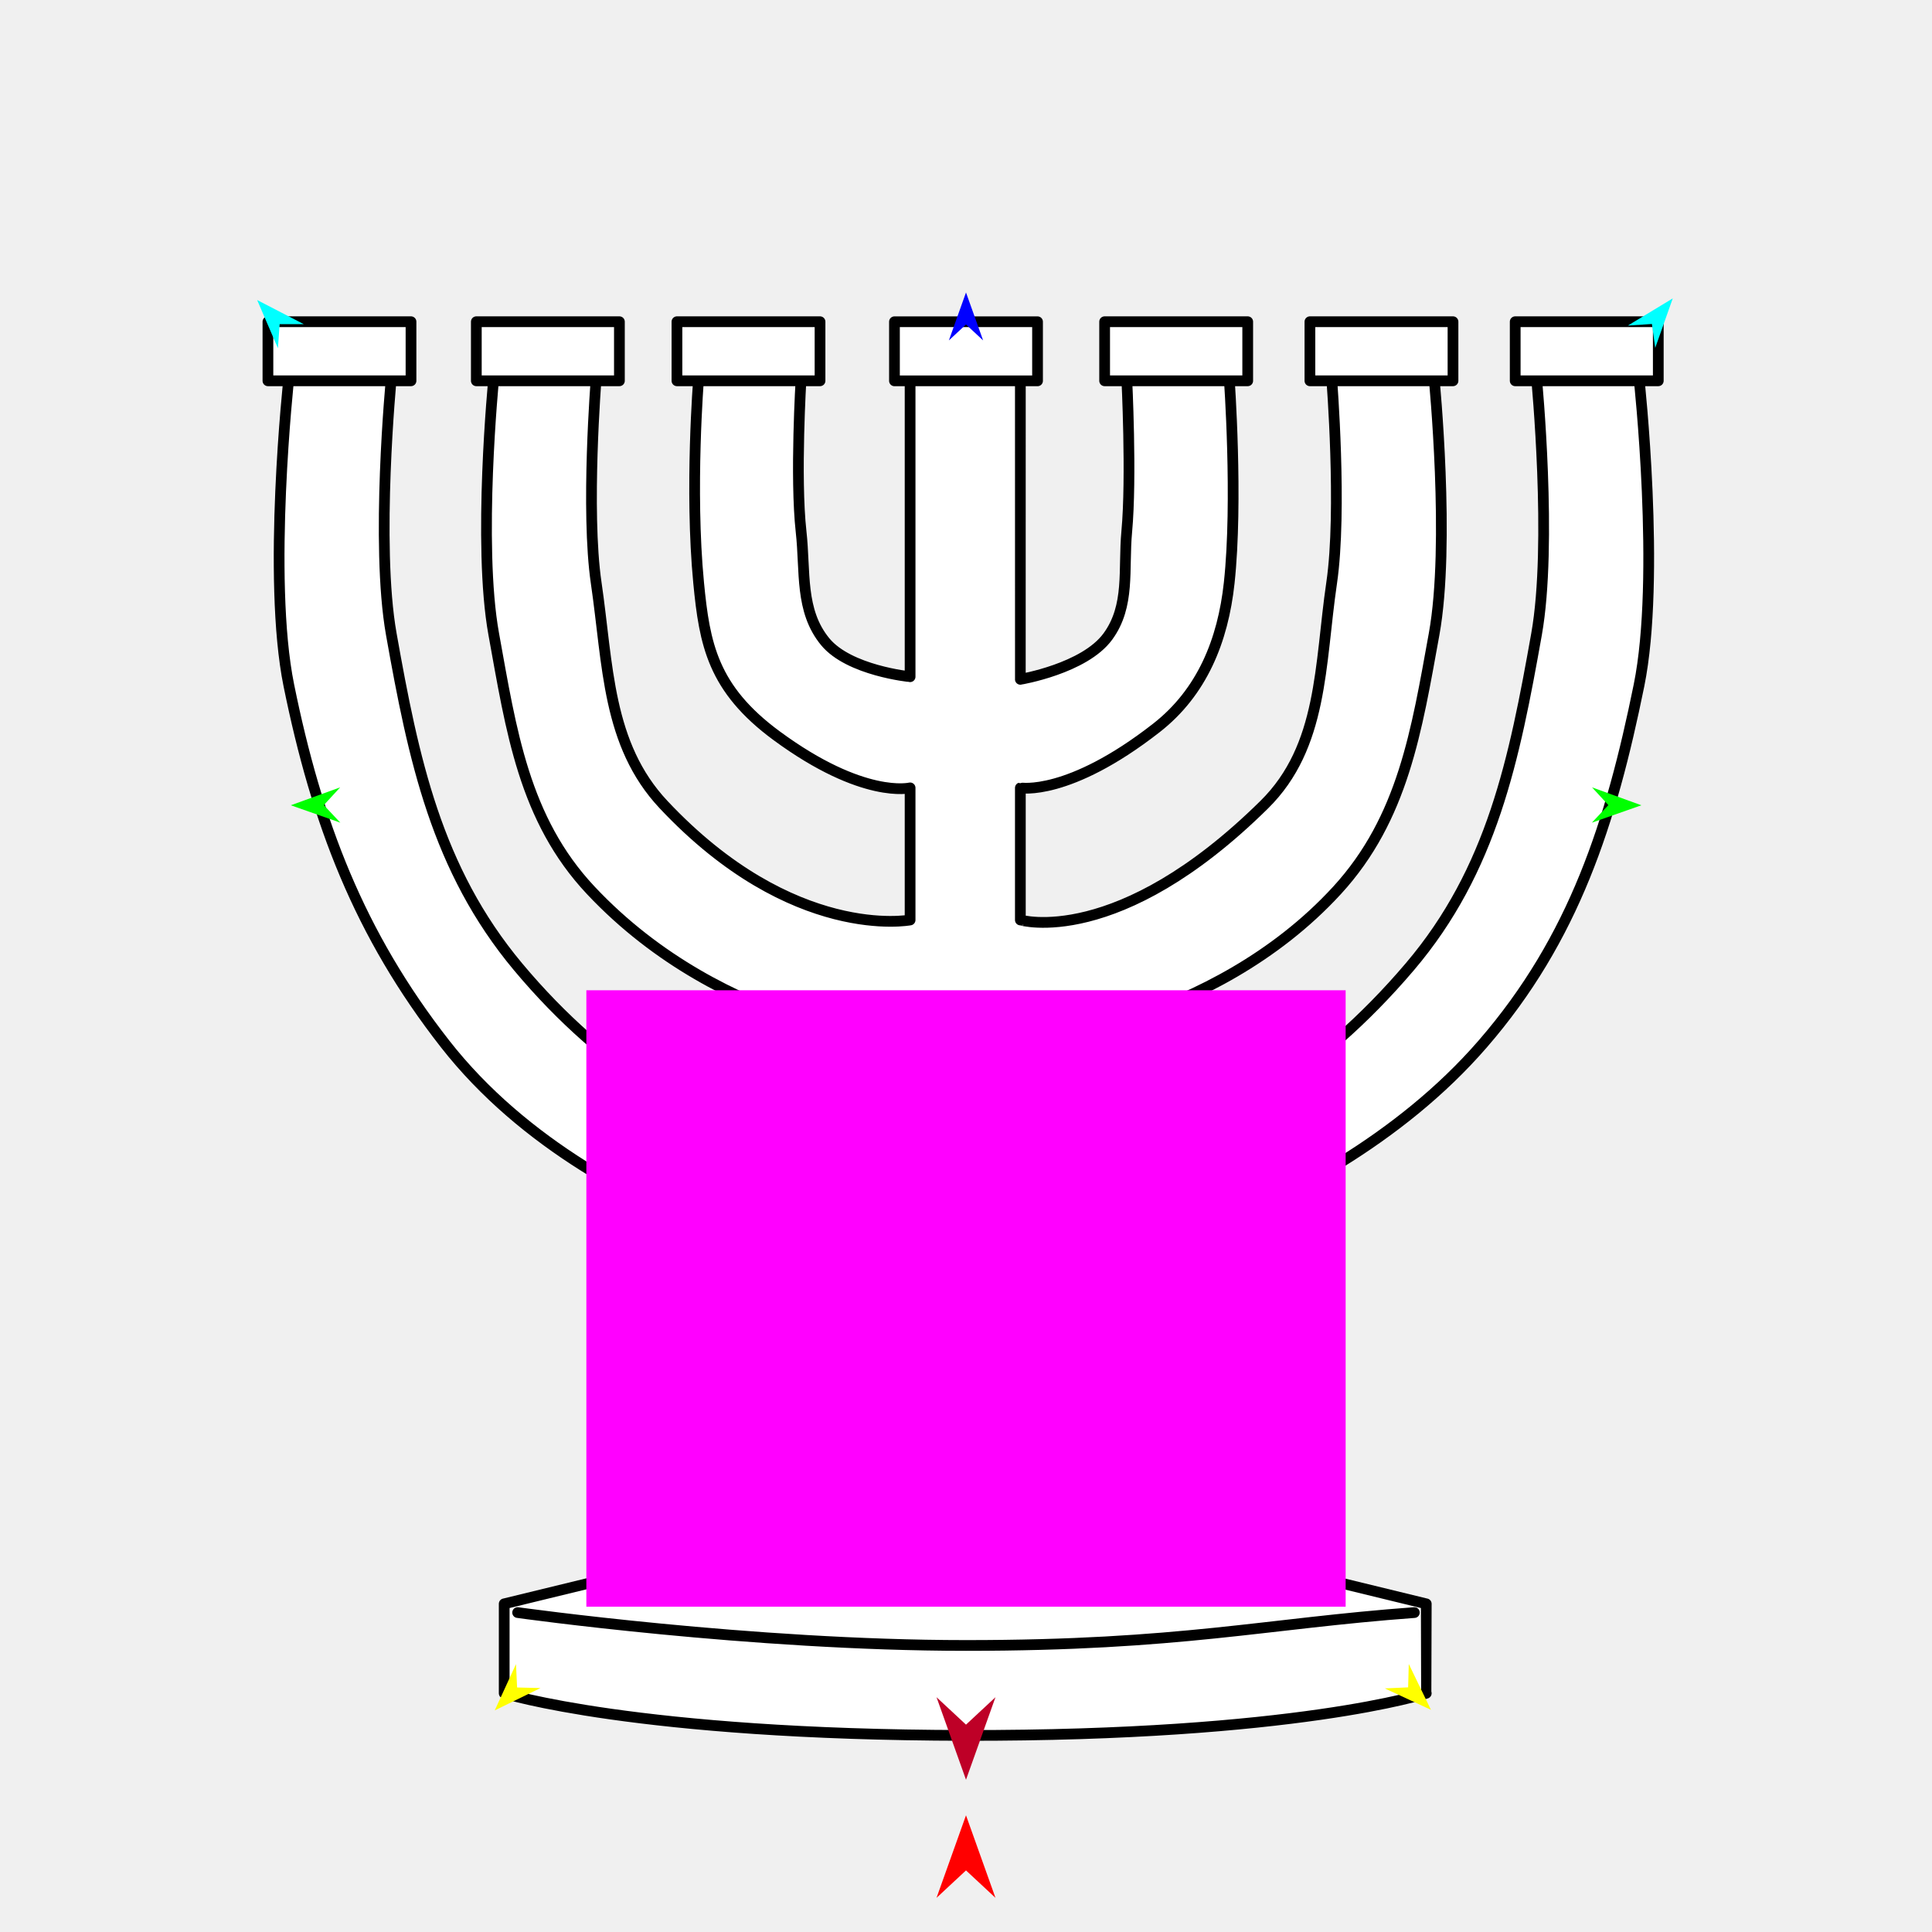
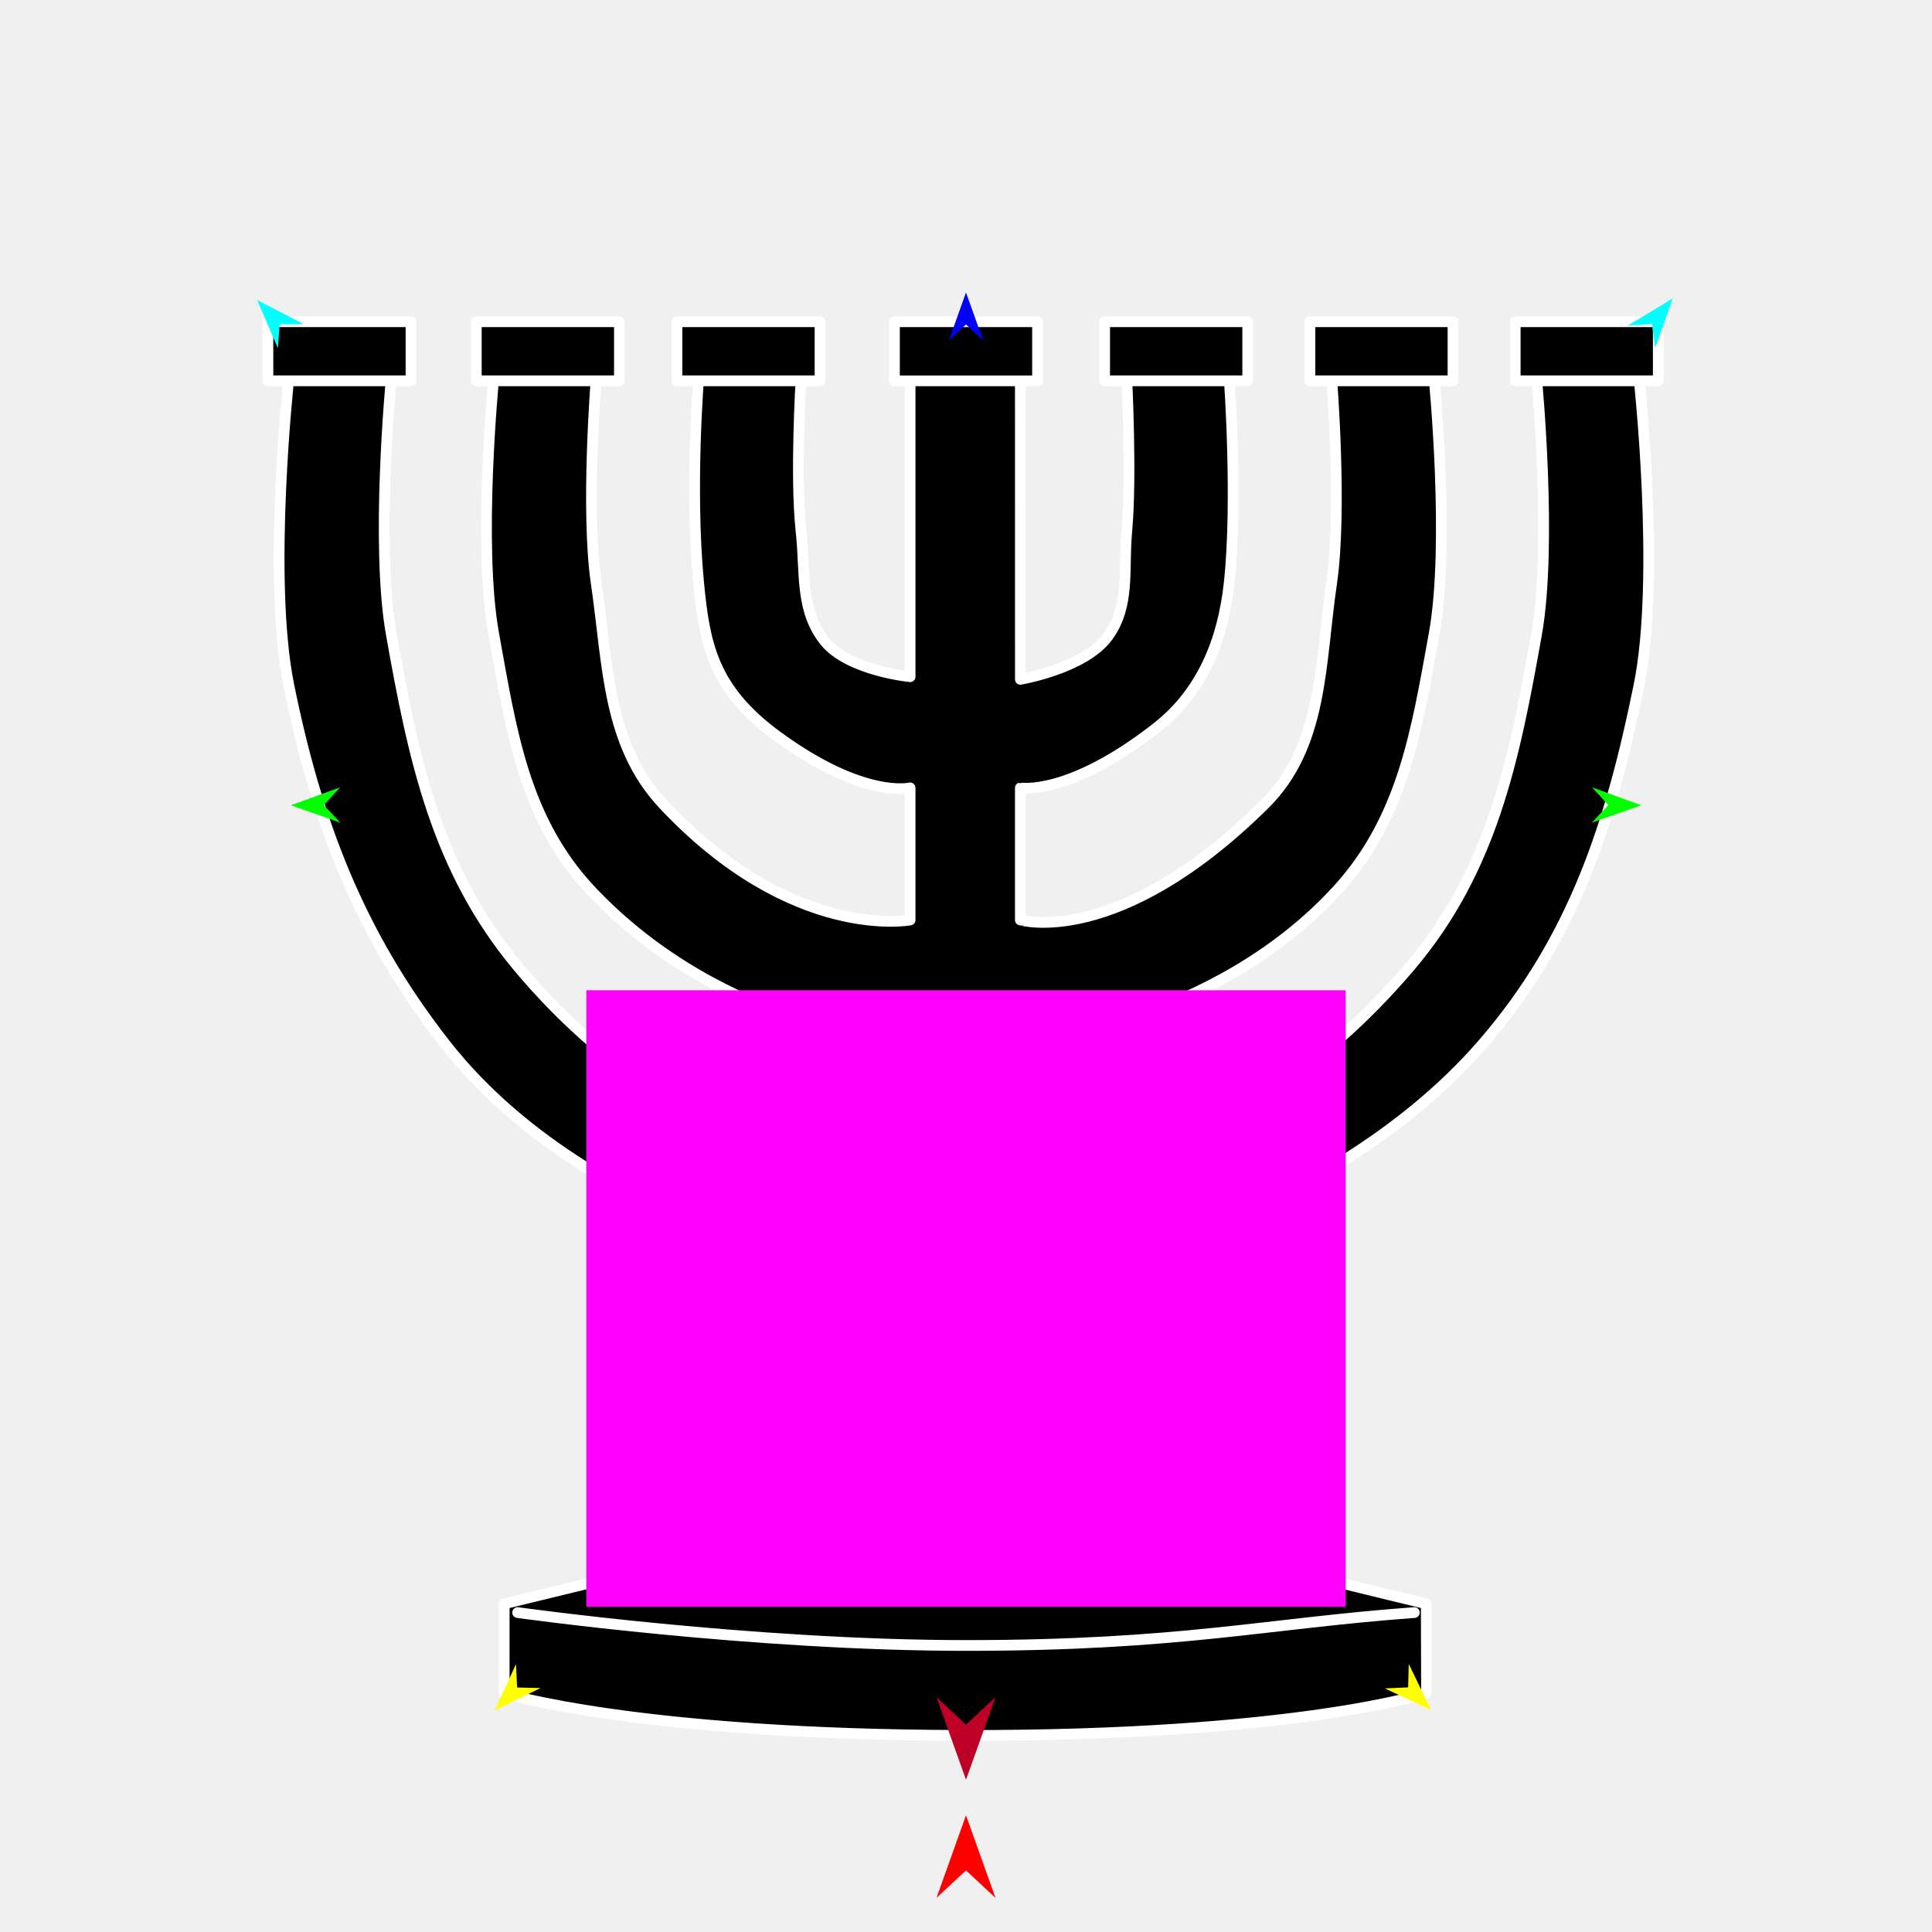
<svg xmlns="http://www.w3.org/2000/svg" version="1.1" id="Frame_0" width="720px" height="720px">
  <g id="menorah">
    <g id="menorah2.svg">
-       <path fill="#ffffff" fill-rule="evenodd" stroke="#000000" stroke-width="4" stroke-linecap="round" stroke-linejoin="round" d="M 359.712 138.774 C 359.714 138.774 380.255 140.895 380.257 140.895 C 380.257 140.906 380.258 253.156 380.257 253.167 C 380.260 253.166 404.113 249.185 412.873 237.199 C 421.234 225.759 418.597 212.275 419.904 198.165 C 421.791 177.791 419.904 140.901 419.904 140.895 C 419.908 140.895 458.081 140.895 458.084 140.895 C 458.084 140.902 461.402 186.583 458.084 217.255 C 455.762 238.731 447.971 257.993 430.943 271.284 C 398.125 296.898 380.262 293.613 380.257 293.615 C 380.257 293.620 380.257 342.850 380.257 342.855 C 380.266 342.851 416.565 353.744 471.161 299.858 C 493.113 278.191 491.787 247.772 496.265 217.255 C 500.226 190.263 496.265 140.902 496.265 140.895 C 496.269 140.895 534.441 140.895 534.445 140.895 C 534.445 140.904 540.544 202.793 534.445 236.345 C 527.924 272.222 522.940 304.920 498.293 331.795 C 451.660 382.644 380.269 389.060 380.257 389.065 C 380.257 389.070 380.257 437.012 380.257 437.017 C 380.271 437.009 456.307 441.575 525.424 360.250 C 556.102 324.155 564.331 282.983 572.625 236.345 C 578.595 202.770 572.625 140.904 572.625 140.895 C 572.628 140.895 610.802 140.895 610.805 140.895 C 610.805 140.907 618.957 215.334 610.805 255.435 C 600.431 306.472 586.677 349.720 552.556 389.065 C 490.807 460.268 380.275 479.305 380.257 479.314 C 380.257 479.322 380.256 560.869 380.257 560.877 C 380.264 560.878 531.517 597.696 531.524 597.698 C 531.524 597.701 531.523 631.033 531.524 631.036 C 531.520 631.037 483.075 646.943 359.712 646.738 C 236.967 646.533 187.906 631.037 187.902 631.036 C 187.902 631.033 187.902 597.701 187.902 597.698 C 187.909 597.696 339.161 560.878 339.168 560.877 C 339.169 560.869 339.168 479.322 339.168 479.314 C 339.151 479.305 224.131 463.508 165.896 389.065 C 133.806 348.046 118.020 306.472 107.646 255.435 C 99.495 215.334 107.646 140.907 107.646 140.895 C 107.650 140.895 145.823 140.895 145.827 140.895 C 145.827 140.904 139.856 202.770 145.827 236.345 C 154.120 282.983 162.659 323.894 193.027 360.250 C 259.689 440.056 339.154 437.009 339.168 437.017 C 339.168 437.012 339.168 389.070 339.168 389.065 C 339.156 389.060 270.105 384.943 220.159 331.795 C 195.187 305.222 190.528 272.222 184.007 236.345 C 177.909 202.793 184.007 140.904 184.007 140.895 C 184.011 140.895 222.183 140.895 222.187 140.895 C 222.187 140.902 218.226 190.263 222.187 217.255 C 226.665 247.772 226.171 277.379 247.291 299.858 C 295.534 351.205 339.159 342.851 339.168 342.855 C 339.168 342.850 339.168 293.620 339.168 293.615 C 339.163 293.613 321.766 297.977 289.456 274.206 C 265.560 256.625 262.571 239.995 260.367 217.255 C 256.994 182.434 260.367 140.902 260.367 140.895 C 260.371 140.895 298.543 140.895 298.547 140.895 C 298.547 140.901 296.277 177.830 298.547 198.165 C 300.210 213.061 298.007 227.569 307.527 239.147 C 316.413 249.955 339.165 252.192 339.168 252.193 C 339.168 252.182 339.168 140.906 339.168 140.895 C 339.170 140.895 359.710 138.774 359.712 138.774 Z" />
-       <path fill="#ffffff" fill-rule="evenodd" stroke="#000000" stroke-width="4" stroke-linecap="round" stroke-linejoin="round" d="M 564.673 141.915 C 564.673 141.913 564.673 119.893 564.673 119.891 C 564.679 119.891 617.990 119.891 617.995 119.891 C 617.995 119.893 617.995 141.913 617.995 141.915 C 617.990 141.915 564.679 141.915 564.673 141.915 M 488.169 141.915 C 488.169 141.913 488.169 119.893 488.169 119.891 C 488.174 119.891 541.485 119.891 541.490 119.891 C 541.490 119.893 541.490 141.913 541.490 141.915 C 541.485 141.915 488.174 141.915 488.169 141.915 M 411.664 141.915 C 411.664 141.913 411.664 119.893 411.664 119.891 C 411.670 119.891 464.980 119.891 464.986 119.891 C 464.986 119.893 464.986 141.913 464.986 141.915 C 464.980 141.915 411.670 141.915 411.664 141.915 M 333.339 141.929 C 333.339 141.926 333.339 119.907 333.339 119.905 C 333.345 119.905 386.655 119.905 386.661 119.905 C 386.661 119.907 386.661 141.926 386.661 141.929 C 386.655 141.929 333.345 141.929 333.339 141.929 M 252.280 141.915 C 252.280 141.913 252.280 119.893 252.280 119.891 C 252.285 119.891 305.596 119.891 305.601 119.891 C 305.601 119.893 305.601 141.913 305.601 141.915 C 305.596 141.915 252.285 141.915 252.280 141.915 M 177.514 141.915 C 177.514 141.913 177.514 119.893 177.514 119.891 C 177.519 119.891 230.830 119.891 230.835 119.891 C 230.835 119.893 230.835 141.913 230.835 141.915 C 230.830 141.915 177.519 141.915 177.514 141.915 M 99.850 141.915 C 99.850 141.913 99.850 119.893 99.850 119.891 C 99.855 119.891 153.166 119.891 153.171 119.891 C 153.171 119.893 153.171 141.913 153.171 141.915 C 153.166 141.915 99.855 141.915 99.850 141.915 Z" />
-       <path fill="none" stroke="#000000" stroke-width="4" stroke-linecap="round" stroke-linejoin="round" d="M 192.908 600.956 C 192.925 600.957 280.155 613.216 360.000 613.216 C 439.845 613.216 471.395 605.042 527.092 600.956 " />
+       <path fill="#000000" fill-rule="evenodd" stroke="#ffffff" stroke-width="4" stroke-linecap="round" stroke-linejoin="round" d="M 359.712 138.774 C 359.714 138.774 380.255 140.895 380.257 140.895 C 380.257 140.906 380.258 253.156 380.257 253.167 C 380.260 253.166 404.113 249.185 412.873 237.199 C 421.234 225.759 418.597 212.275 419.904 198.165 C 421.791 177.791 419.904 140.901 419.904 140.895 C 419.908 140.895 458.081 140.895 458.084 140.895 C 458.084 140.902 461.402 186.583 458.084 217.255 C 455.762 238.731 447.971 257.993 430.943 271.284 C 398.125 296.898 380.262 293.613 380.257 293.615 C 380.257 293.620 380.257 342.850 380.257 342.855 C 380.266 342.851 416.565 353.744 471.161 299.858 C 493.113 278.191 491.787 247.772 496.265 217.255 C 500.226 190.263 496.265 140.902 496.265 140.895 C 496.269 140.895 534.441 140.895 534.445 140.895 C 534.445 140.904 540.544 202.793 534.445 236.345 C 527.924 272.222 522.940 304.920 498.293 331.795 C 451.660 382.644 380.269 389.060 380.257 389.065 C 380.257 389.070 380.257 437.012 380.257 437.017 C 380.271 437.009 456.307 441.575 525.424 360.250 C 556.102 324.155 564.331 282.983 572.625 236.345 C 578.595 202.770 572.625 140.904 572.625 140.895 C 572.628 140.895 610.802 140.895 610.805 140.895 C 610.805 140.907 618.957 215.334 610.805 255.435 C 600.431 306.472 586.677 349.720 552.556 389.065 C 490.807 460.268 380.275 479.305 380.257 479.314 C 380.257 479.322 380.256 560.869 380.257 560.877 C 380.264 560.878 531.517 597.696 531.524 597.698 C 531.524 597.701 531.523 631.033 531.524 631.036 C 531.520 631.037 483.075 646.943 359.712 646.738 C 236.967 646.533 187.906 631.037 187.902 631.036 C 187.902 631.033 187.902 597.701 187.902 597.698 C 187.909 597.696 339.161 560.878 339.168 560.877 C 339.169 560.869 339.168 479.322 339.168 479.314 C 339.151 479.305 224.131 463.508 165.896 389.065 C 133.806 348.046 118.020 306.472 107.646 255.435 C 99.495 215.334 107.646 140.907 107.646 140.895 C 107.650 140.895 145.823 140.895 145.827 140.895 C 145.827 140.904 139.856 202.770 145.827 236.345 C 154.120 282.983 162.659 323.894 193.027 360.250 C 259.689 440.056 339.154 437.009 339.168 437.017 C 339.168 437.012 339.168 389.070 339.168 389.065 C 339.156 389.060 270.105 384.943 220.159 331.795 C 195.187 305.222 190.528 272.222 184.007 236.345 C 177.909 202.793 184.007 140.904 184.007 140.895 C 184.011 140.895 222.183 140.895 222.187 140.895 C 222.187 140.902 218.226 190.263 222.187 217.255 C 226.665 247.772 226.171 277.379 247.291 299.858 C 295.534 351.205 339.159 342.851 339.168 342.855 C 339.168 342.850 339.168 293.620 339.168 293.615 C 339.163 293.613 321.766 297.977 289.456 274.206 C 265.560 256.625 262.571 239.995 260.367 217.255 C 256.994 182.434 260.367 140.902 260.367 140.895 C 260.371 140.895 298.543 140.895 298.547 140.895 C 298.547 140.901 296.277 177.830 298.547 198.165 C 300.210 213.061 298.007 227.569 307.527 239.147 C 316.413 249.955 339.165 252.192 339.168 252.193 C 339.168 252.182 339.168 140.906 339.168 140.895 C 339.170 140.895 359.710 138.774 359.712 138.774 Z" />
+       <path fill="#000000" fill-rule="evenodd" stroke="#ffffff" stroke-width="4" stroke-linecap="round" stroke-linejoin="round" d="M 564.673 141.915 C 564.673 141.913 564.673 119.893 564.673 119.891 C 564.679 119.891 617.990 119.891 617.995 119.891 C 617.995 119.893 617.995 141.913 617.995 141.915 C 617.990 141.915 564.679 141.915 564.673 141.915 M 488.169 141.915 C 488.169 141.913 488.169 119.893 488.169 119.891 C 488.174 119.891 541.485 119.891 541.490 119.891 C 541.490 119.893 541.490 141.913 541.490 141.915 C 541.485 141.915 488.174 141.915 488.169 141.915 M 411.664 141.915 C 411.664 141.913 411.664 119.893 411.664 119.891 C 411.670 119.891 464.980 119.891 464.986 119.891 C 464.986 119.893 464.986 141.913 464.986 141.915 C 464.980 141.915 411.670 141.915 411.664 141.915 M 333.339 141.929 C 333.339 141.926 333.339 119.907 333.339 119.905 C 333.345 119.905 386.655 119.905 386.661 119.905 C 386.661 119.907 386.661 141.926 386.661 141.929 C 386.655 141.929 333.345 141.929 333.339 141.929 M 252.280 141.915 C 252.280 141.913 252.280 119.893 252.280 119.891 C 252.285 119.891 305.596 119.891 305.601 119.891 C 305.601 119.893 305.601 141.913 305.601 141.915 C 305.596 141.915 252.285 141.915 252.280 141.915 M 177.514 141.915 C 177.514 141.913 177.514 119.893 177.514 119.891 C 177.519 119.891 230.830 119.891 230.835 119.891 C 230.835 119.893 230.835 141.913 230.835 141.915 C 230.830 141.915 177.519 141.915 177.514 141.915 M 99.850 141.915 C 99.850 141.913 99.850 119.893 99.850 119.891 C 99.855 119.891 153.166 119.891 153.171 119.891 C 153.171 119.893 153.171 141.913 153.171 141.915 C 153.166 141.915 99.855 141.915 99.850 141.915 Z" />
+       <path fill="none" stroke="#ffffff" stroke-width="4" stroke-linecap="round" stroke-linejoin="round" d="M 192.908 600.956 C 192.925 600.957 280.155 613.216 360.000 613.216 C 439.845 613.216 471.395 605.042 527.092 600.956 " />
    </g>
    <g id="specs_2">
-       <path fill="#ff00ff" fill-rule="evenodd" stroke="none" d="M 218.519 598.766 C 218.547 598.766 501.453 598.766 501.481 598.766 C 501.481 598.743 501.481 369.062 501.481 369.039 C 501.453 369.039 218.547 369.039 218.519 369.039 C 218.519 369.062 218.519 598.743 218.519 598.766 Z" />
+       <path fill="#ff00ff" fill-rule="evenodd" stroke="none" d="M 218.519 598.767 C 218.547 598.767 501.453 598.767 501.481 598.767 C 501.481 598.744 501.481 369.062 501.481 369.039 C 501.453 369.039 218.547 369.039 218.519 369.039 C 218.519 369.062 218.519 598.744 218.519 598.767 Z" />
      <path fill="#ff0000" fill-rule="evenodd" stroke="none" d="M 360.000 676.511 C 360.001 676.514 370.983 707.265 370.984 707.268 C 370.983 707.267 360.001 697.049 360.000 697.048 C 359.999 697.049 349.017 707.267 349.016 707.268 C 349.017 707.265 359.999 676.514 360.000 676.511 Z" />
      <path fill="#0000ff" fill-rule="evenodd" stroke="none" d="M 360.000 108.993 C 360.001 108.995 366.380 126.858 366.381 126.860 C 366.380 126.859 360.001 120.924 360.000 120.923 C 359.999 120.924 353.620 126.859 353.619 126.860 C 353.620 126.858 359.999 108.995 360.000 108.993 Z" />
-       <path fill="#00ff00" fill-rule="evenodd" stroke="none" d="M 108.379 300.099 C 108.381 300.098 126.760 293.429 126.762 293.428 C 126.761 293.429 120.676 300.036 120.676 300.037 C 120.676 300.037 126.828 306.582 126.828 306.583 C 126.826 306.582 108.381 300.099 108.379 300.099 Z" />
+       <path fill="#00ff00" fill-rule="evenodd" stroke="none" d="M 108.379 300.099 C 108.381 300.098 126.760 293.429 126.762 293.428 C 126.761 293.429 120.676 300.036 120.676 300.037 C 120.676 300.037 126.827 306.582 126.828 306.583 C 126.826 306.582 108.381 300.099 108.379 300.099 Z" />
      <path fill="#ffff00" fill-rule="evenodd" stroke="none" d="M 184.375 637.409 C 184.376 637.407 192.292 620.171 192.293 620.169 C 192.293 620.170 192.710 628.874 192.710 628.875 C 192.711 628.875 201.422 629.086 201.423 629.086 C 201.421 629.087 184.376 637.408 184.375 637.409 Z" />
      <path fill="#ffff00" fill-rule="evenodd" stroke="none" d="M 533.274 637.198 C 533.274 637.196 525.013 620.122 525.012 620.120 C 525.012 620.121 524.770 628.831 524.770 628.832 C 524.769 628.832 516.064 629.218 516.063 629.218 C 516.065 629.219 533.273 637.197 533.274 637.198 Z" />
-       <path fill="#00ff00" fill-rule="evenodd" stroke="none" d="M 611.691 300.099 C 611.689 300.098 593.309 293.429 593.307 293.428 C 593.308 293.429 599.393 300.036 599.394 300.037 C 599.393 300.037 593.242 306.582 593.241 306.583 C 593.243 306.582 611.689 300.099 611.691 300.099 Z" />
+       <path fill="#00ff00" fill-rule="evenodd" stroke="none" d="M 611.691 300.099 C 611.689 300.098 593.309 293.429 593.308 293.428 C 593.308 293.429 599.393 300.036 599.394 300.037 C 599.393 300.037 593.242 306.582 593.241 306.583 C 593.243 306.582 611.689 300.099 611.691 300.099 Z" />
      <path fill="#00ffff" fill-rule="evenodd" stroke="none" d="M 623.384 111.205 C 623.384 111.207 616.856 129.637 616.856 129.639 C 616.856 129.638 615.620 120.742 615.620 120.741 C 615.619 120.741 606.656 121.333 606.655 121.333 C 606.657 121.332 623.383 111.206 623.384 111.205 Z" />
-       <path fill="#00ffff" fill-rule="evenodd" stroke="none" d="M 95.834 111.816 C 95.835 111.818 103.577 129.772 103.577 129.774 C 103.577 129.773 104.217 120.814 104.217 120.813 C 104.218 120.813 113.200 120.806 113.201 120.806 C 113.199 120.805 95.836 111.817 95.834 111.816 Z" />
+       <path fill="#00ffff" fill-rule="evenodd" stroke="none" d="M 95.834 111.816 C 95.835 111.818 103.577 129.772 103.577 129.774 C 103.577 129.773 104.217 120.813 104.217 120.813 C 104.218 120.813 113.200 120.806 113.201 120.806 C 113.199 120.805 95.836 111.817 95.834 111.816 Z" />
      <path fill="#be0027" fill-rule="evenodd" stroke="none" d="M 360.000 663.258 C 360.001 663.255 370.983 632.504 370.984 632.501 C 370.983 632.502 360.001 642.721 360.000 642.722 C 359.999 642.721 349.017 632.502 349.016 632.501 C 349.017 632.504 359.999 663.255 360.000 663.258 Z" />
    </g>
  </g>
</svg>
